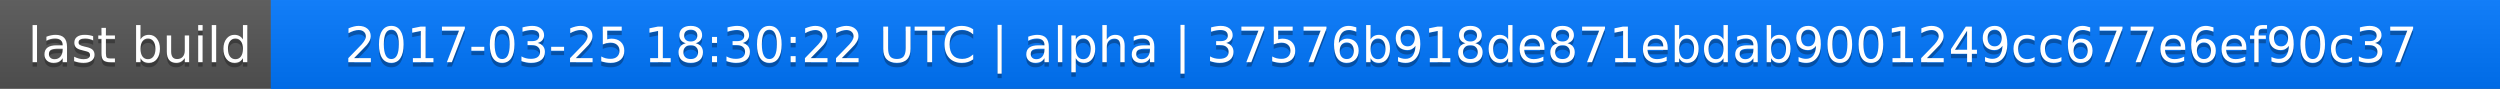
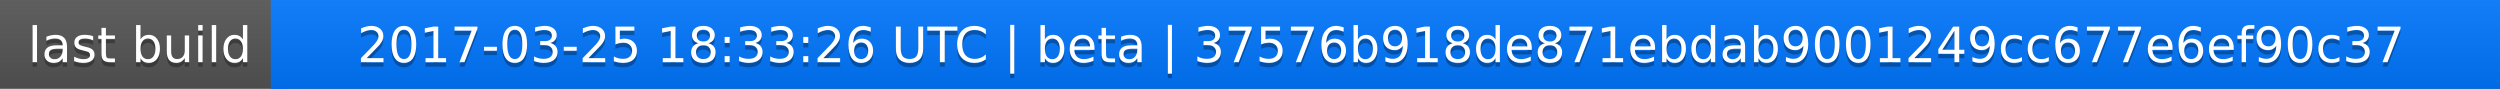
<svg xmlns="http://www.w3.org/2000/svg" width="563" height="20">
  <linearGradient id="a" x2="0" y2="100%">
    <stop offset="0" stop-color="#bbb" stop-opacity=".1" />
    <stop offset="1" stop-opacity=".1" />
  </linearGradient>
  <rect rx="0" width="563" height="20" fill="#555" />
  <rect rx="0" x="61" width="502" height="20" fill="#07f" />
  <path fill="#07f" d="M61 0h4v20h-4z" />
  <rect rx="0" width="563" height="20" fill="url(#a)" />
  <g fill="#fff" text-anchor="middle" font-family="DejaVu Sans,Verdana,Geneva,sans-serif" font-size="11">
    <text x="31.5" y="15" fill="#010101" fill-opacity=".3">last build</text>
    <text x="31.5" y="14">last build</text>
-     <text x="311" y="15" fill="#010101" fill-opacity=".3">2017-03-25 18:30:22 UTC | alpha | 37576b918de871ebdab9001249cc677e6ef90c37</text>
-     <text x="311" y="14">2017-03-25 18:30:22 UTC | alpha | 37576b918de871ebdab9001249cc677e6ef90c37</text>
+     <text x="311" y="15" fill="#010101" fill-opacity=".3">2017-03-25 18:33:26 UTC | beta | 37576b918de871ebdab9001249cc677e6ef90c37</text>
+     <text x="311" y="14">2017-03-25 18:33:26 UTC | beta | 37576b918de871ebdab9001249cc677e6ef90c37</text>
  </g>
</svg>
